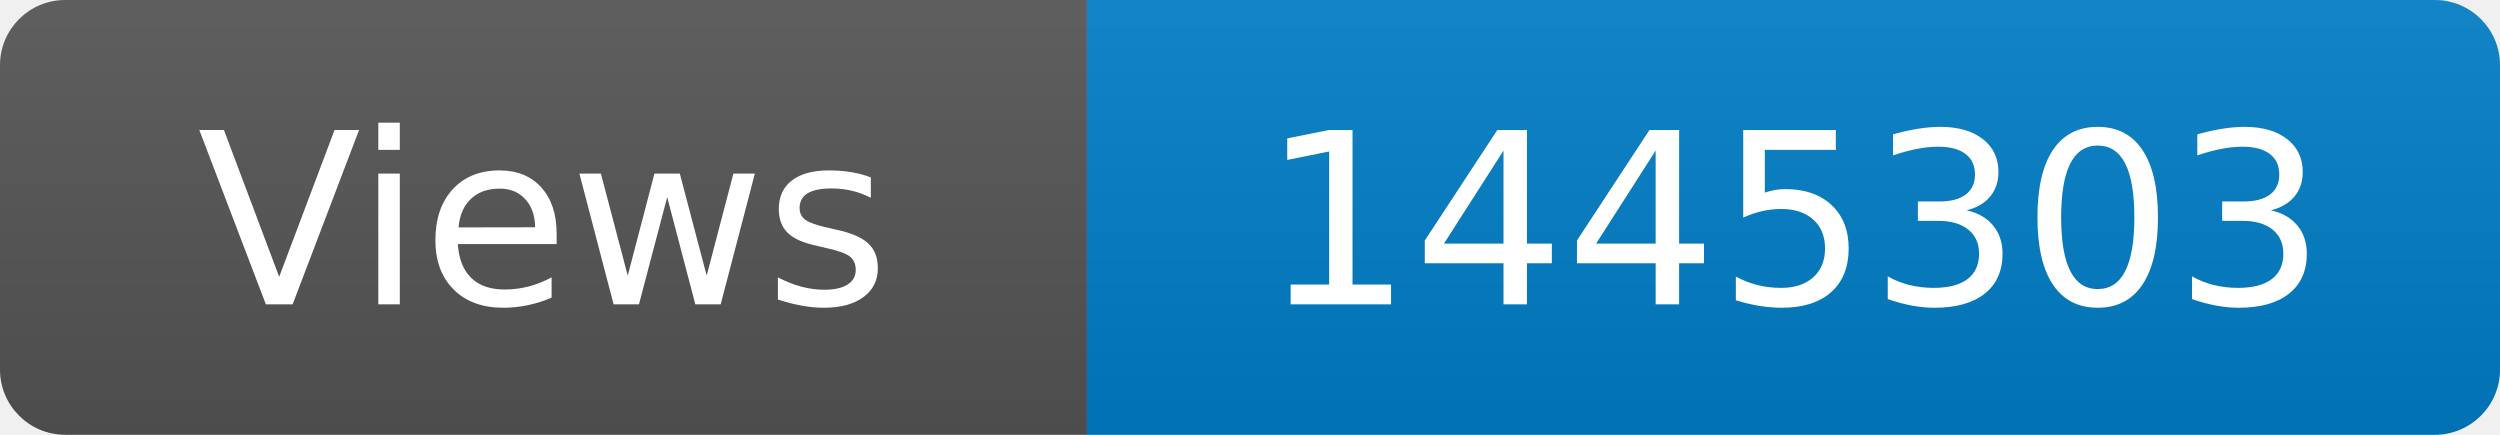
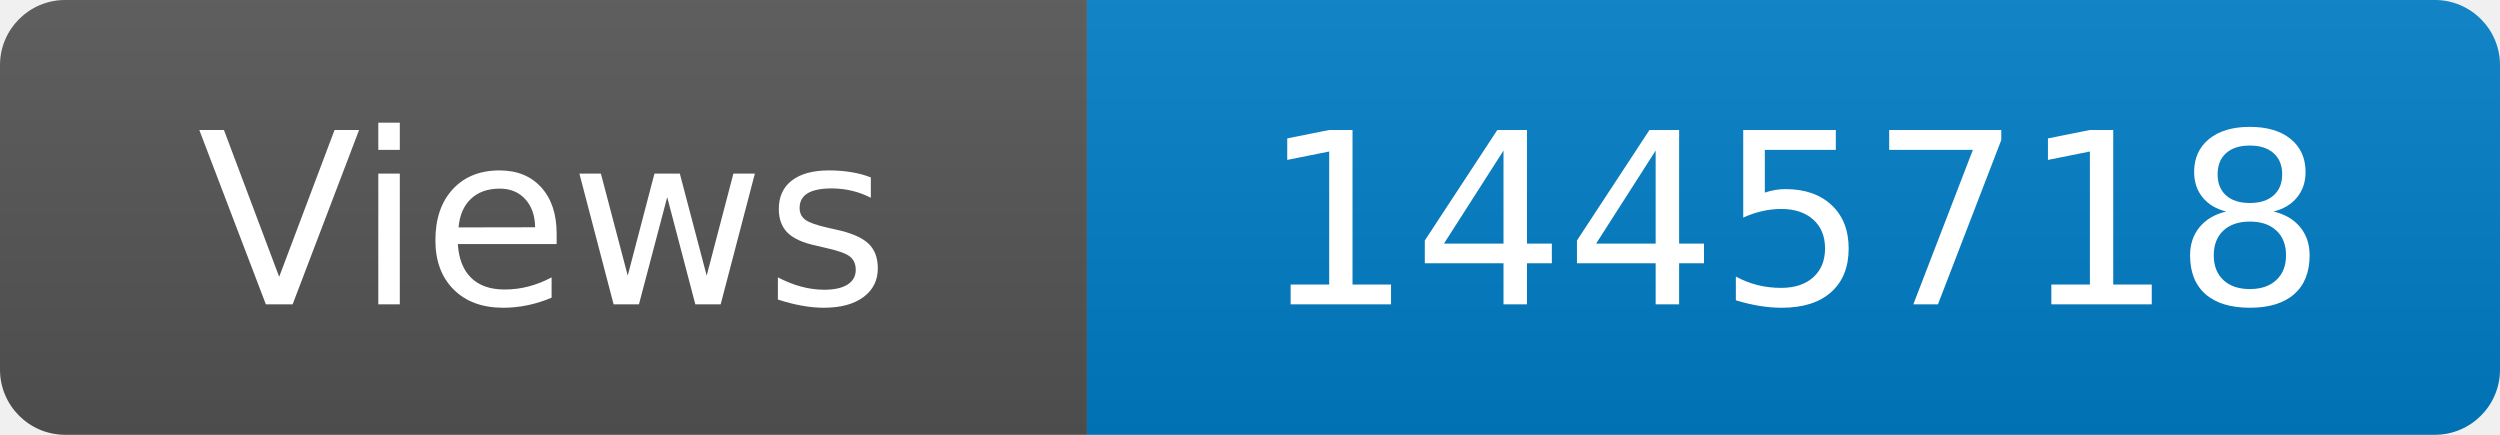
<svg xmlns="http://www.w3.org/2000/svg" width="115" height="20" role="img" aria-label="Maintained?: yes">
  <linearGradient id="s" x2="0" y2="100%">
    <stop offset="0" stop-color="#bbb" stop-opacity=".1" />
    <stop offset="1" stop-opacity=".1" />
  </linearGradient>
  <clipPath id="r">
    <rect width="115" height="20" rx="3" fill="#fff" />
  </clipPath>
  <g clip-path="url(#r)">
    <rect width="50" height="20" fill="#555" />
    <rect x="50" width="160" height="20" fill="#007ec6" />
    <rect width="115" height="20" fill="url(#s)" />
  </g>
  <g fill="#fff" text-anchor="middle" font-family="Verdana,Geneva,DejaVu Sans,sans-serif" font-size="110">
    <text x="250" y="140" transform="scale(.1)" fill="#fff">Views</text>
-     <text x="825" y="140" transform="scale(.1)" fill="#fff">1445303</text>
+     <text x="825" y="140" transform="scale(.1)" fill="#fff">1445718</text>
  </g>
</svg>
